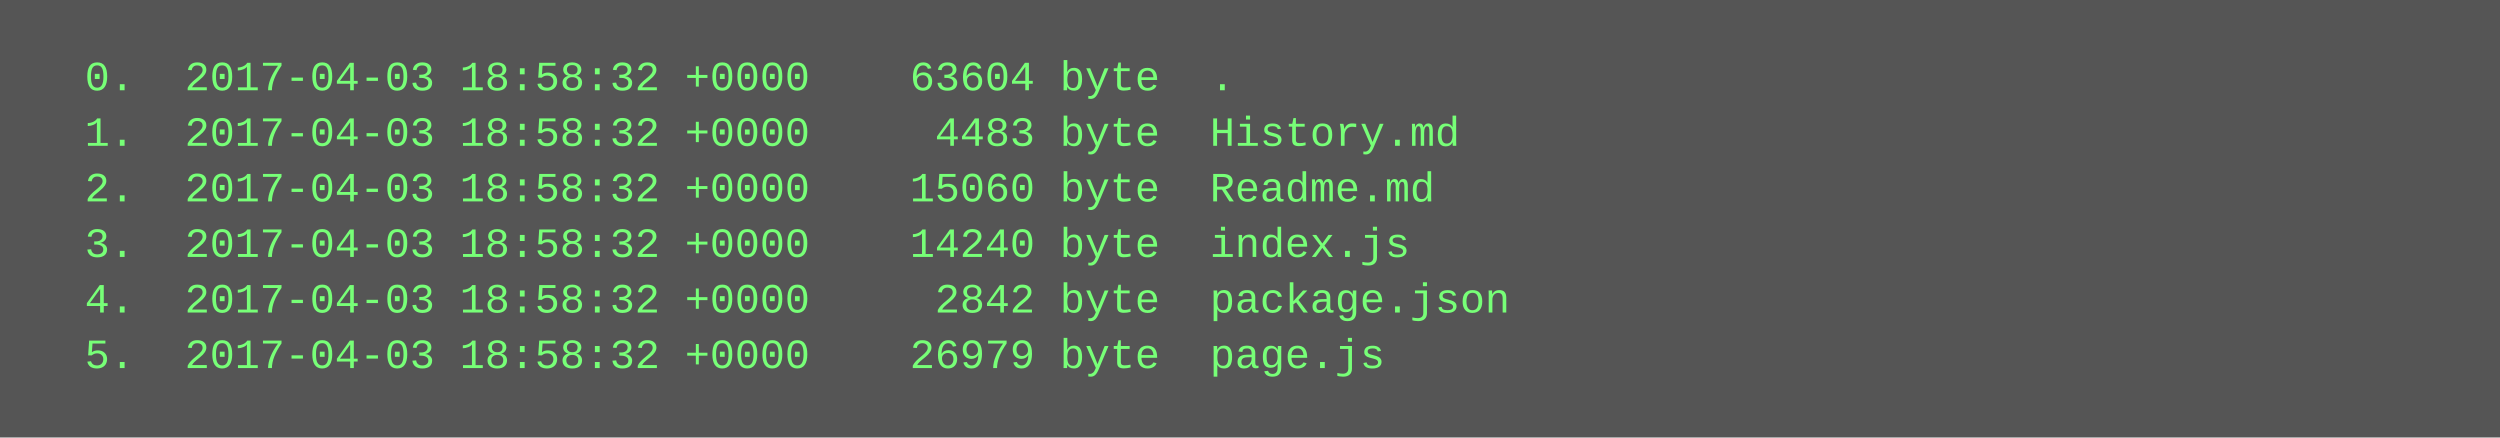
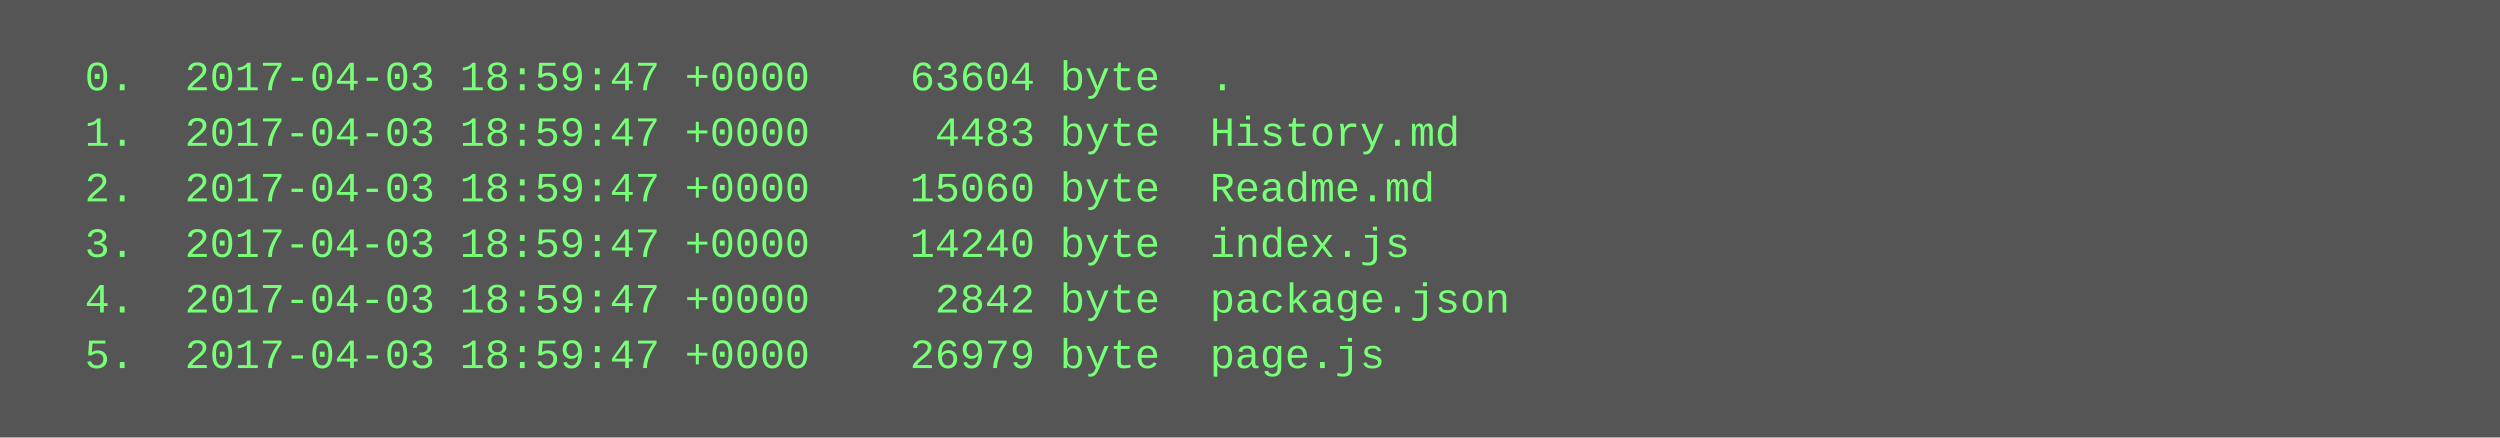
<svg xmlns="http://www.w3.org/2000/svg" height="126" width="720">
  <rect height="126" fill="#555" width="720" />
  <text fill="#7f7" font-family="Courier New" font-size="12" xml:space="preserve">
-     <tspan x="10" y="26">  0.  2017-04-03 18:58:32 +0000    63604 byte  .</tspan>
-     <tspan x="10" y="42">  1.  2017-04-03 18:58:32 +0000     4483 byte  History.md</tspan>
-     <tspan x="10" y="58">  2.  2017-04-03 18:58:32 +0000    15060 byte  Readme.md</tspan>
-     <tspan x="10" y="74">  3.  2017-04-03 18:58:32 +0000    14240 byte  index.js</tspan>
-     <tspan x="10" y="90">  4.  2017-04-03 18:58:32 +0000     2842 byte  package.json</tspan>
-     <tspan x="10" y="106">  5.  2017-04-03 18:58:32 +0000    26979 byte  page.js</tspan>
+     <tspan x="10" y="26">  0.  2017-04-03 18:59:47 +0000    63604 byte  .</tspan>
+     <tspan x="10" y="42">  1.  2017-04-03 18:59:47 +0000     4483 byte  History.md</tspan>
+     <tspan x="10" y="58">  2.  2017-04-03 18:59:47 +0000    15060 byte  Readme.md</tspan>
+     <tspan x="10" y="74">  3.  2017-04-03 18:59:47 +0000    14240 byte  index.js</tspan>
+     <tspan x="10" y="90">  4.  2017-04-03 18:59:47 +0000     2842 byte  package.json</tspan>
+     <tspan x="10" y="106">  5.  2017-04-03 18:59:47 +0000    26979 byte  page.js</tspan>
  </text>
</svg>
